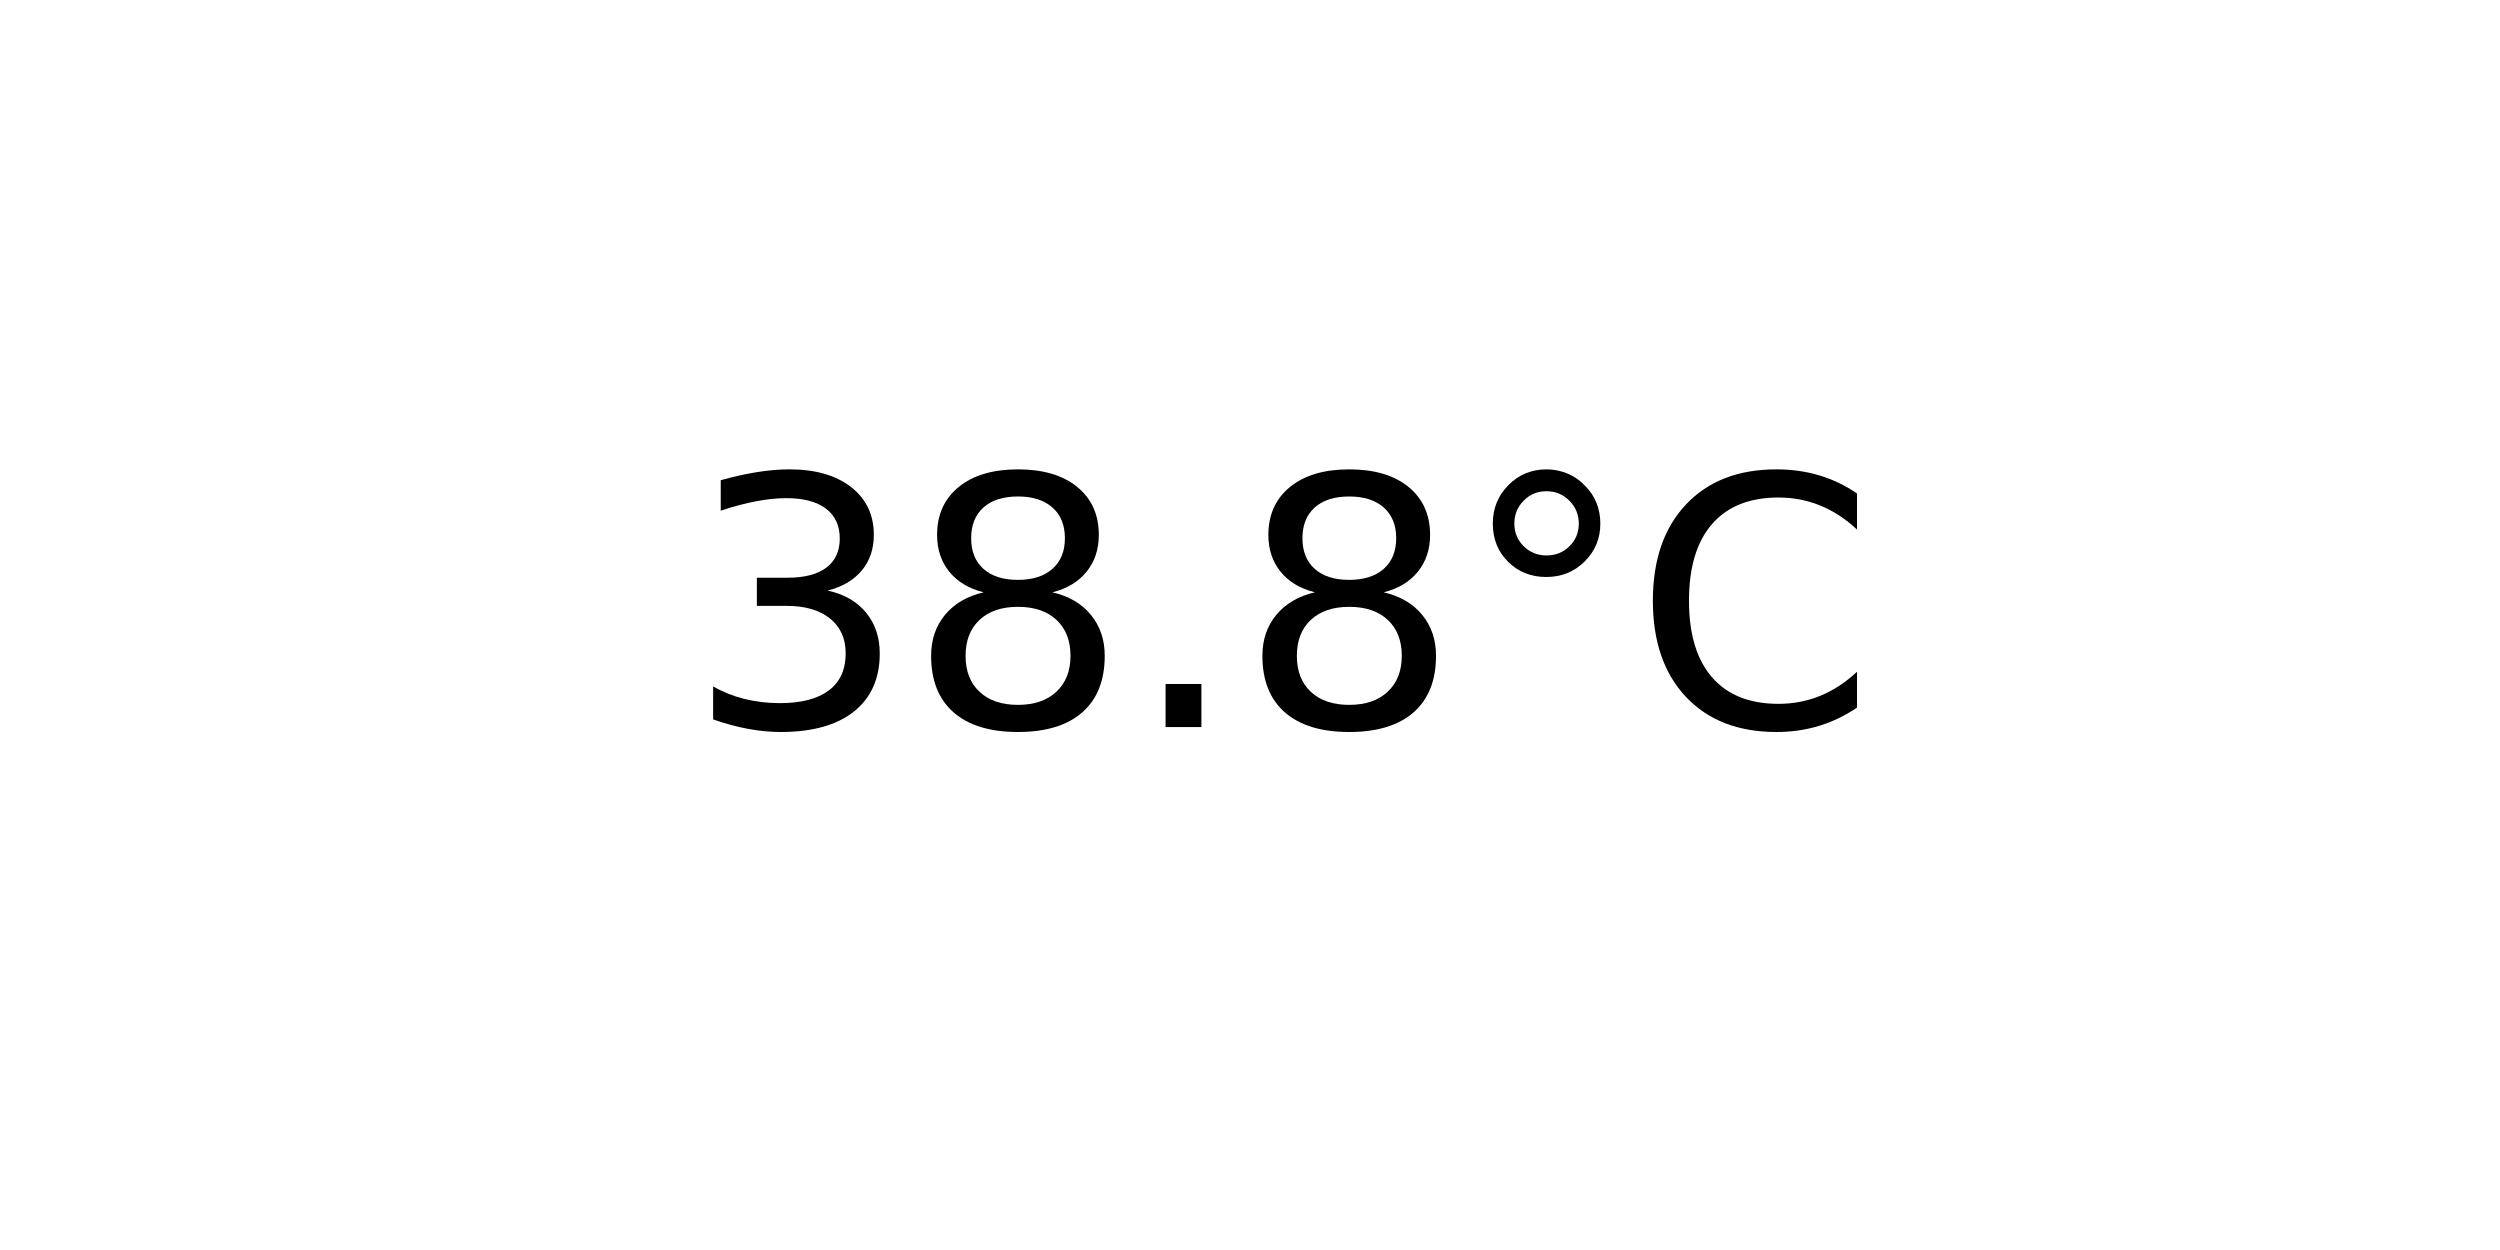
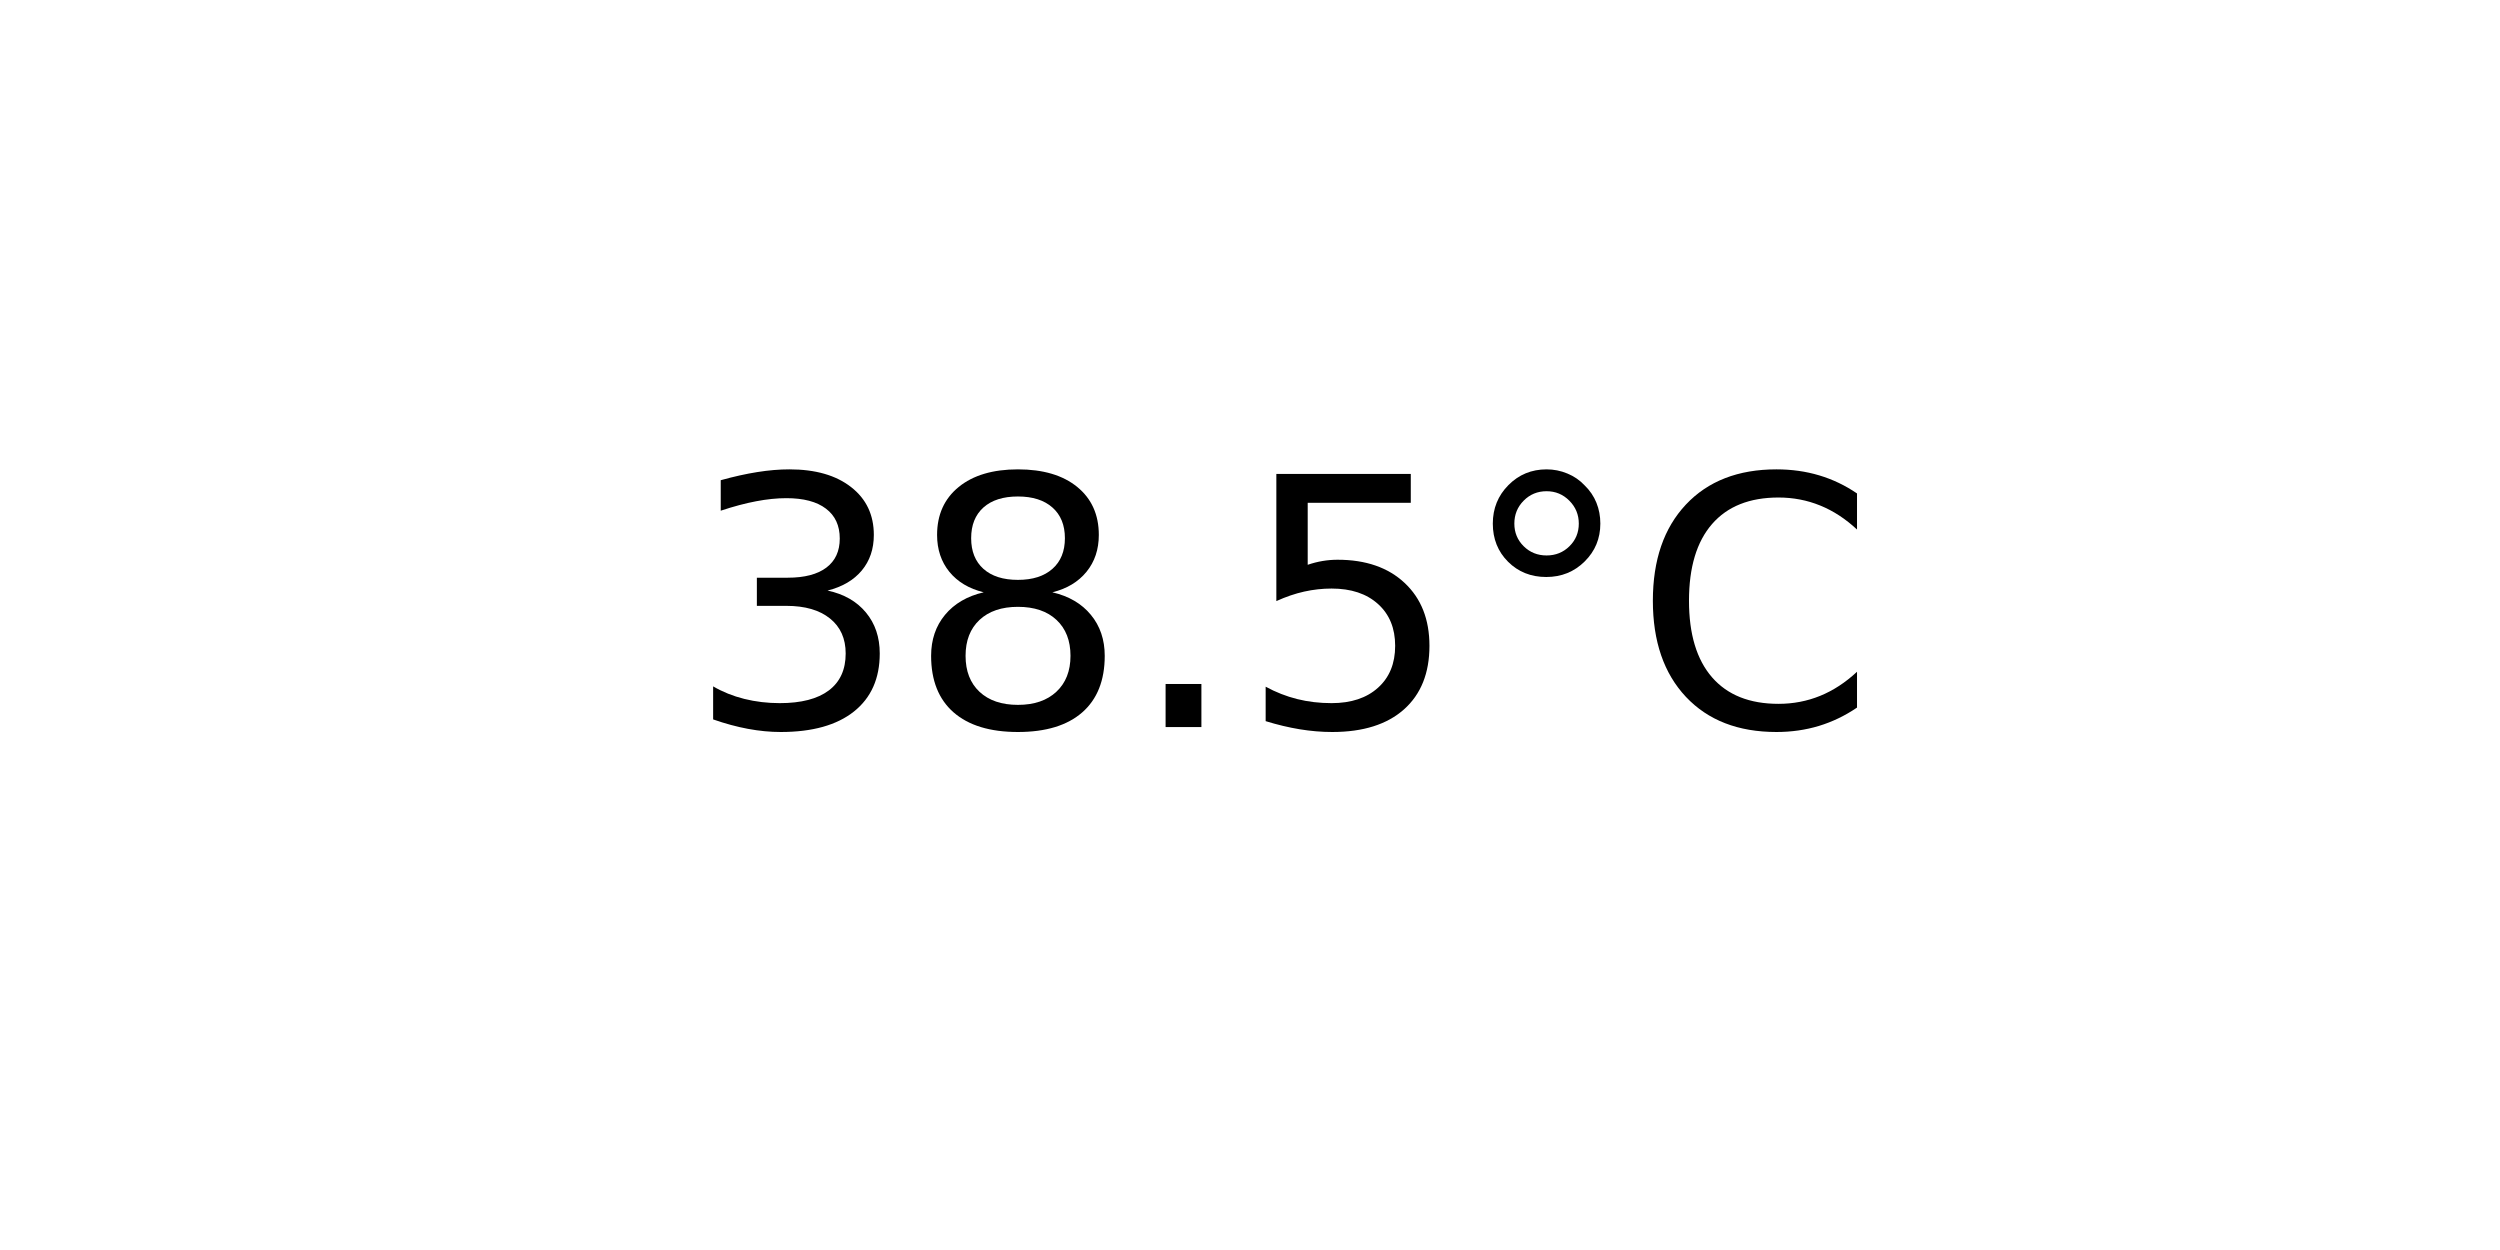
<svg xmlns="http://www.w3.org/2000/svg" xmlns:xlink="http://www.w3.org/1999/xlink" width="72pt" height="36pt" viewBox="0 0 72 36" version="1.1">
  <defs>
    <style type="text/css">*{stroke-linejoin: round; stroke-linecap: butt}</style>
  </defs>
  <g id="figure_1">
    <g id="axes_1">
      <g id="text_1">
        <g transform="translate(19.77578 20.93937) scale(0.1 -0.1)">
          <defs>
            <path id="DejaVuSans-33" d="M 2597 2516  Q 3050 2419 3304 2112  Q 3559 1806 3559 1356  Q 3559 666 3084 287  Q 2609 -91 1734 -91  Q 1441 -91 1130 -33  Q 819 25 488 141  L 488 750  Q 750 597 1062 519  Q 1375 441 1716 441  Q 2309 441 2620 675  Q 2931 909 2931 1356  Q 2931 1769 2642 2001  Q 2353 2234 1838 2234  L 1294 2234  L 1294 2753  L 1863 2753  Q 2328 2753 2575 2939  Q 2822 3125 2822 3475  Q 2822 3834 2567 4026  Q 2313 4219 1838 4219  Q 1578 4219 1281 4162  Q 984 4106 628 3988  L 628 4550  Q 988 4650 1302 4700  Q 1616 4750 1894 4750  Q 2613 4750 3031 4423  Q 3450 4097 3450 3541  Q 3450 3153 3228 2886  Q 3006 2619 2597 2516  z " transform="scale(0.015625)" />
            <path id="DejaVuSans-38" d="M 2034 2216  Q 1584 2216 1326 1975  Q 1069 1734 1069 1313  Q 1069 891 1326 650  Q 1584 409 2034 409  Q 2484 409 2743 651  Q 3003 894 3003 1313  Q 3003 1734 2745 1975  Q 2488 2216 2034 2216  z M 1403 2484  Q 997 2584 770 2862  Q 544 3141 544 3541  Q 544 4100 942 4425  Q 1341 4750 2034 4750  Q 2731 4750 3128 4425  Q 3525 4100 3525 3541  Q 3525 3141 3298 2862  Q 3072 2584 2669 2484  Q 3125 2378 3379 2068  Q 3634 1759 3634 1313  Q 3634 634 3220 271  Q 2806 -91 2034 -91  Q 1263 -91 848 271  Q 434 634 434 1313  Q 434 1759 690 2068  Q 947 2378 1403 2484  z M 1172 3481  Q 1172 3119 1398 2916  Q 1625 2713 2034 2713  Q 2441 2713 2670 2916  Q 2900 3119 2900 3481  Q 2900 3844 2670 4047  Q 2441 4250 2034 4250  Q 1625 4250 1398 4047  Q 1172 3844 1172 3481  z " transform="scale(0.015625)" />
            <path id="DejaVuSans-2e" d="M 684 794  L 1344 794  L 1344 0  L 684 0  L 684 794  z " transform="scale(0.015625)" />
+             <path id="DejaVuSans-35" d="M 691 4666  L 3169 4666  L 3169 4134  L 1269 4134  L 1269 2991  Q 1406 3038 1543 3061  Q 1681 3084 1819 3084  Q 2600 3084 3056 2656  Q 3513 2228 3513 1497  Q 3513 744 3044 326  Q 2575 -91 1722 -91  Q 1428 -91 1123 -41  Q 819 9 494 109  L 494 744  Q 775 591 1075 516  Q 1375 441 1709 441  Q 2250 441 2565 725  Q 2881 1009 2881 1497  Q 2881 1984 2565 2268  Q 2250 2553 1709 2553  Q 1456 2553 1204 2497  Q 953 2441 691 2322  L 691 4666  z " transform="scale(0.015625)" />
            <path id="DejaVuSans-b0" d="M 1600 4347  Q 1350 4347 1178 4173  Q 1006 4000 1006 3750  Q 1006 3503 1178 3333  Q 1350 3163 1600 3163  Q 1850 3163 2022 3333  Q 2194 3503 2194 3750  Q 2194 3997 2020 4172  Q 1847 4347 1600 4347  z M 1600 4750  Q 1800 4750 1984 4673  Q 2169 4597 2303 4453  Q 2447 4313 2519 4134  Q 2591 3956 2591 3750  Q 2591 3338 2302 3052  Q 2013 2766 1594 2766  Q 1172 2766 890 3047  Q 609 3328 609 3750  Q 609 4169 896 4459  Q 1184 4750 1600 4750  z " transform="scale(0.015625)" />
            <path id="DejaVuSans-43" d="M 4122 4306  L 4122 3641  Q 3803 3938 3442 4084  Q 3081 4231 2675 4231  Q 1875 4231 1450 3742  Q 1025 3253 1025 2328  Q 1025 1406 1450 917  Q 1875 428 2675 428  Q 3081 428 3442 575  Q 3803 722 4122 1019  L 4122 359  Q 3791 134 3420 21  Q 3050 -91 2638 -91  Q 1578 -91 968 557  Q 359 1206 359 2328  Q 359 3453 968 4101  Q 1578 4750 2638 4750  Q 3056 4750 3426 4639  Q 3797 4528 4122 4306  z " transform="scale(0.015625)" />
          </defs>
          <use xlink:href="#DejaVuSans-33" />
          <use xlink:href="#DejaVuSans-38" x="63.623" />
          <use xlink:href="#DejaVuSans-2e" x="127.246" />
-           <use xlink:href="#DejaVuSans-38" x="159.033" />
+           <use xlink:href="#DejaVuSans-35" x="159.033" />
          <use xlink:href="#DejaVuSans-b0" x="222.656" />
          <use xlink:href="#DejaVuSans-43" x="272.656" />
        </g>
      </g>
    </g>
  </g>
</svg>
